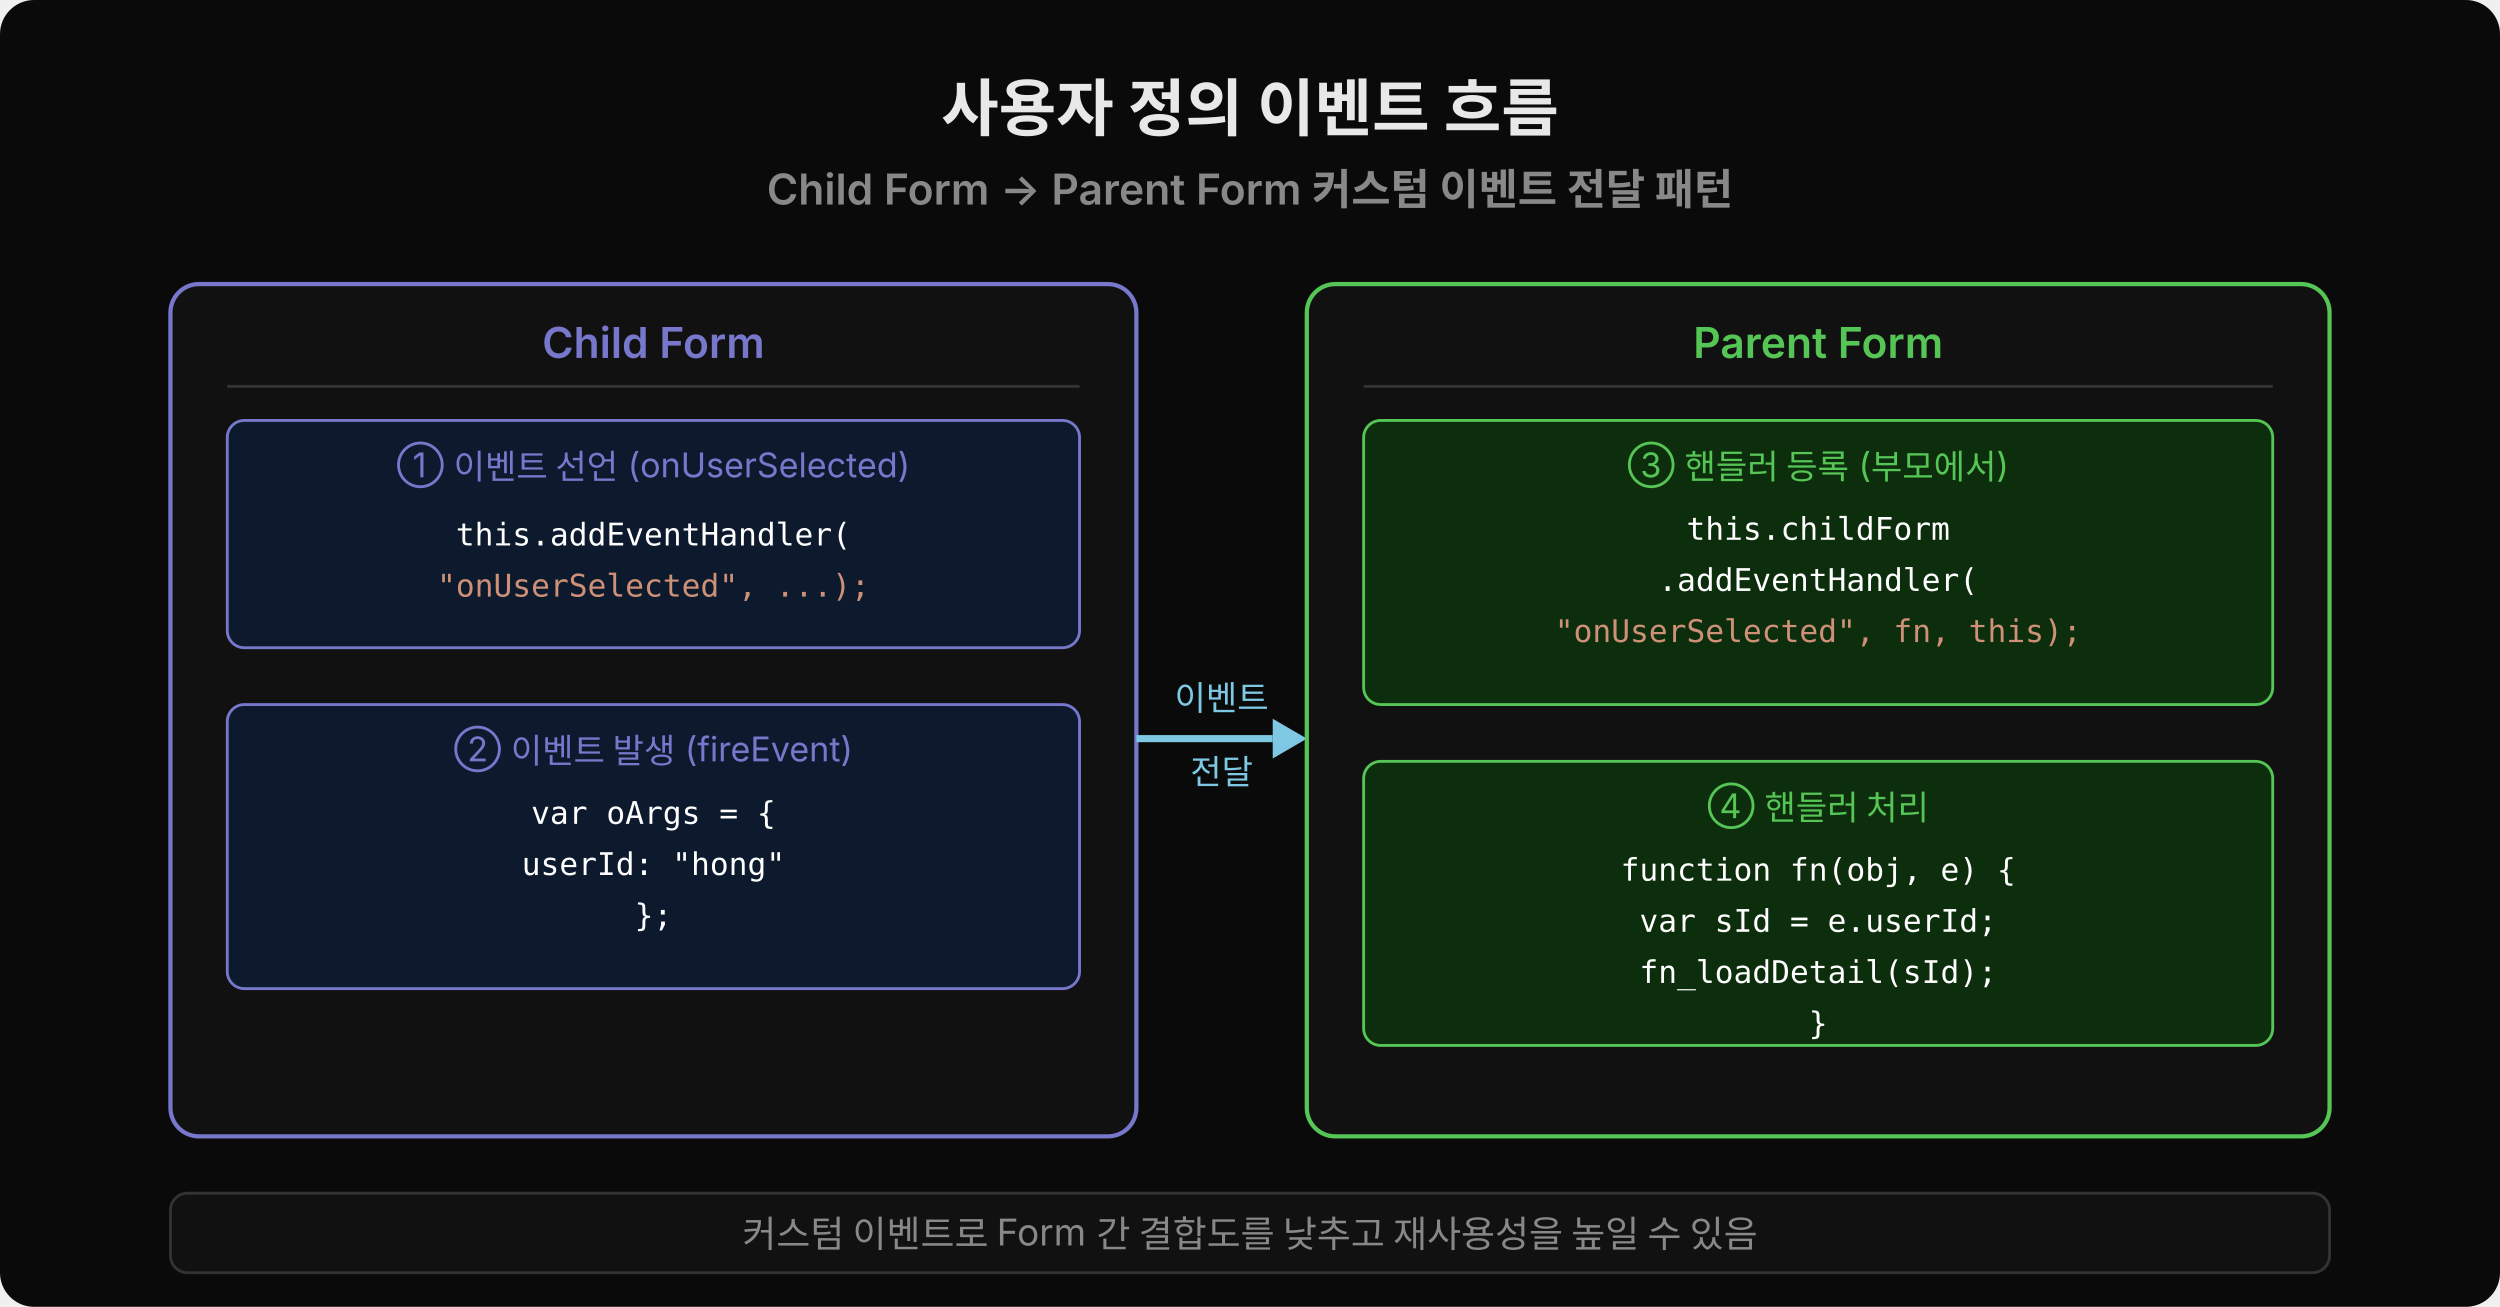
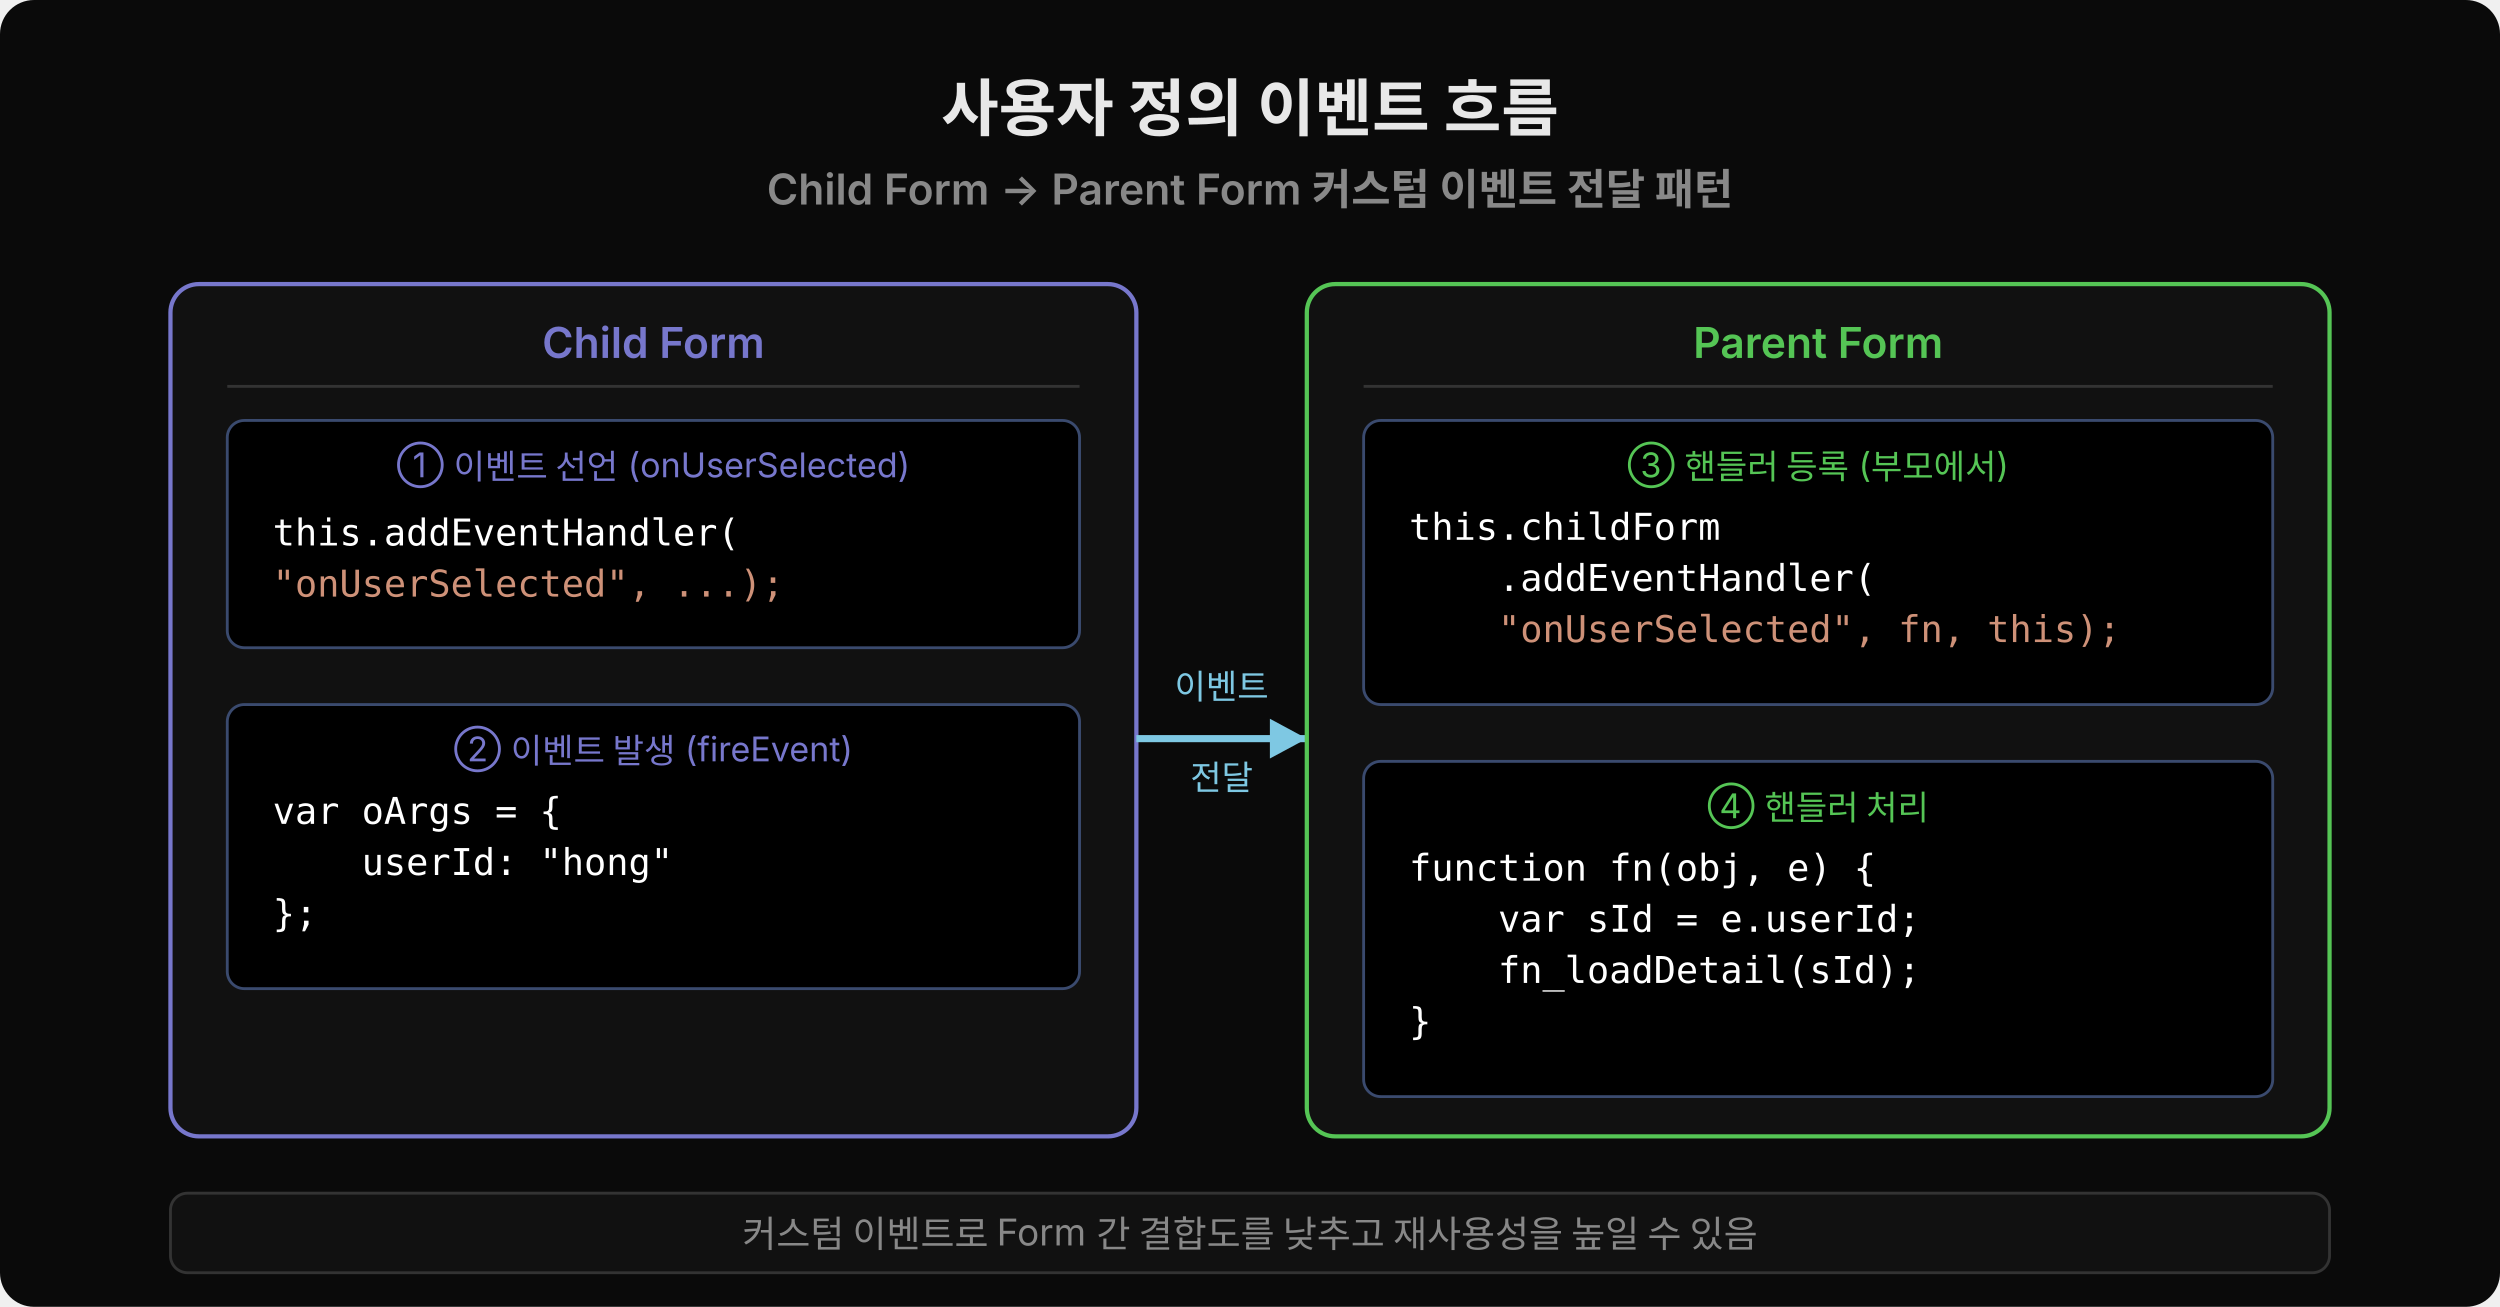
<svg xmlns="http://www.w3.org/2000/svg" width="880" height="460" viewBox="0 0 880 460">
+   <defs>
+     <marker id="ceArrow" viewBox="0 0 14 14" refX="13" refY="7" markerUnits="userSpaceOnUse" markerWidth="14" markerHeight="14" orient="auto">
+       <path d="M 0 0 L 13 7 L 0 14 z" fill="#7ec8e3" />
+     </marker>
+   </defs>
  <rect width="880" height="460" fill="#0a0a0a" rx="12" />
  <text x="440" y="46" font-family="'Wanted Sans Variable','Wanted Sans',-apple-system,sans-serif" font-size="22" font-weight="700" fill="#e8e8e8" text-anchor="middle">사용자 정의 이벤트 흐름</text>
  <text x="440" y="72" font-family="'Wanted Sans Variable','Wanted Sans',-apple-system,sans-serif" font-size="15" font-weight="600" fill="#888" text-anchor="middle">Child Form → Parent Form 커스텀 이벤트 전달 패턴</text>
  <rect x="60" y="100" width="340" height="300" rx="10" fill="#111" stroke="#7777cc" stroke-width="1.5" />
  <text x="230" y="126" font-family="'Wanted Sans Variable','Wanted Sans',-apple-system,sans-serif" font-size="15" font-weight="600" fill="#7777cc" text-anchor="middle">Child Form</text>
  <line x1="80" y1="136" x2="380" y2="136" stroke="#333" stroke-width="1" />
-   <rect x="80" y="148" width="300" height="80" rx="6" fill="#0d1a2e" stroke="#7777cc" stroke-width="1" />
+   <rect x="80" y="148" width="300" height="80" rx="6" fill="#000000" stroke="#3a4a6e" stroke-width="1" />
  <text x="230" y="168" font-family="'Wanted Sans Variable','Wanted Sans',-apple-system,sans-serif" font-size="12" fill="#7777cc" text-anchor="middle">① 이벤트 선언 (onUserSelected)</text>
-   <text x="230" y="192" font-family="'JetBrains Mono','Menlo','Consolas',monospace" font-size="11" fill="#ffffff" text-anchor="middle">this.addEventHandler(</text>
-   <text x="230" y="210" font-family="'JetBrains Mono','Menlo','Consolas',monospace" font-size="11" fill="#ce9178" text-anchor="middle">"onUserSelected", ...);</text>
-   <rect x="80" y="248" width="300" height="100" rx="6" fill="#0d1a2e" stroke="#7777cc" stroke-width="1" />
+   <text x="96" y="192" xml:space="preserve" font-family="'JetBrains Mono','Menlo','Consolas',monospace" font-size="13" fill="#ffffff">this.addEventHandler(</text>
+   <text x="96" y="210" xml:space="preserve" font-family="'JetBrains Mono','Menlo','Consolas',monospace" font-size="13" fill="#ce9178">"onUserSelected", ...);</text>
+   <rect x="80" y="248" width="300" height="100" rx="6" fill="#000000" stroke="#3a4a6e" stroke-width="1" />
  <text x="230" y="268" font-family="'Wanted Sans Variable','Wanted Sans',-apple-system,sans-serif" font-size="12" fill="#7777cc" text-anchor="middle">② 이벤트 발생 (fireEvent)</text>
-   <text x="230" y="290" font-family="'JetBrains Mono','Menlo','Consolas',monospace" font-size="11" fill="#ffffff" text-anchor="middle">var oArgs = {</text>
-   <text x="230" y="308" font-family="'JetBrains Mono','Menlo','Consolas',monospace" font-size="11" fill="#ffffff" text-anchor="middle">  userId: "hong"</text>
-   <text x="230" y="326" font-family="'JetBrains Mono','Menlo','Consolas',monospace" font-size="11" fill="#ffffff" text-anchor="middle">};</text>
-   <line x1="400" y1="260" x2="448" y2="260" stroke="#7ec8e3" stroke-width="2.5" />
-   <polygon points="448,253 460,260 448,267" fill="#7ec8e3" />
-   <text x="430" y="250" font-family="'Wanted Sans Variable','Wanted Sans',-apple-system,sans-serif" font-size="12" fill="#7ec8e3" text-anchor="middle">이벤트</text>
-   <text x="430" y="276" font-family="'Wanted Sans Variable','Wanted Sans',-apple-system,sans-serif" font-size="12" fill="#7ec8e3" text-anchor="middle">전달</text>
+   <text x="96" y="290" xml:space="preserve" font-family="'JetBrains Mono','Menlo','Consolas',monospace" font-size="13" fill="#ffffff">var oArgs = {</text>
+   <text x="96" y="308" xml:space="preserve" font-family="'JetBrains Mono','Menlo','Consolas',monospace" font-size="13" fill="#ffffff">    userId: "hong"</text>
+   <text x="96" y="326" xml:space="preserve" font-family="'JetBrains Mono','Menlo','Consolas',monospace" font-size="13" fill="#ffffff">};</text>
+   <line x1="400" y1="260" x2="460" y2="260" stroke="#7ec8e3" stroke-width="2.5" marker-end="url(#ceArrow)" />
+   <text x="430" y="246" font-family="'Wanted Sans Variable','Wanted Sans',-apple-system,sans-serif" font-size="12" fill="#7ec8e3" text-anchor="middle">이벤트</text>
+   <text x="430" y="278" font-family="'Wanted Sans Variable','Wanted Sans',-apple-system,sans-serif" font-size="12" fill="#7ec8e3" text-anchor="middle">전달</text>
  <rect x="460" y="100" width="360" height="300" rx="10" fill="#111" stroke="#55c555" stroke-width="1.5" />
  <text x="640" y="126" font-family="'Wanted Sans Variable','Wanted Sans',-apple-system,sans-serif" font-size="15" font-weight="600" fill="#55c555" text-anchor="middle">Parent Form</text>
  <line x1="480" y1="136" x2="800" y2="136" stroke="#333" stroke-width="1" />
-   <rect x="480" y="148" width="320" height="100" rx="6" fill="#0d2e0d" stroke="#55c555" stroke-width="1" />
+   <rect x="480" y="148" width="320" height="100" rx="6" fill="#000000" stroke="#3a4a6e" stroke-width="1" />
  <text x="640" y="168" font-family="'Wanted Sans Variable','Wanted Sans',-apple-system,sans-serif" font-size="12" fill="#55c555" text-anchor="middle">③ 핸들러 등록 (부모에서)</text>
-   <text x="640" y="190" font-family="'JetBrains Mono','Menlo','Consolas',monospace" font-size="11" fill="#ffffff" text-anchor="middle">this.childForm</text>
-   <text x="640" y="208" font-family="'JetBrains Mono','Menlo','Consolas',monospace" font-size="11" fill="#ffffff" text-anchor="middle">  .addEventHandler(</text>
-   <text x="640" y="226" font-family="'JetBrains Mono','Menlo','Consolas',monospace" font-size="11" fill="#ce9178" text-anchor="middle">  "onUserSelected", fn, this);</text>
-   <rect x="480" y="268" width="320" height="100" rx="6" fill="#0d2e0d" stroke="#55c555" stroke-width="1" />
+   <text x="496" y="190" xml:space="preserve" font-family="'JetBrains Mono','Menlo','Consolas',monospace" font-size="13" fill="#ffffff">this.childForm</text>
+   <text x="496" y="208" xml:space="preserve" font-family="'JetBrains Mono','Menlo','Consolas',monospace" font-size="13" fill="#ffffff">    .addEventHandler(</text>
+   <text x="496" y="226" xml:space="preserve" font-family="'JetBrains Mono','Menlo','Consolas',monospace" font-size="13" fill="#ce9178">    "onUserSelected", fn, this);</text>
+   <rect x="480" y="268" width="320" height="118" rx="6" fill="#000000" stroke="#3a4a6e" stroke-width="1" />
  <text x="640" y="288" font-family="'Wanted Sans Variable','Wanted Sans',-apple-system,sans-serif" font-size="12" fill="#55c555" text-anchor="middle">④ 핸들러 처리</text>
-   <text x="640" y="310" font-family="'JetBrains Mono','Menlo','Consolas',monospace" font-size="11" fill="#ffffff" text-anchor="middle">function fn(obj, e) {</text>
-   <text x="640" y="328" font-family="'JetBrains Mono','Menlo','Consolas',monospace" font-size="11" fill="#ffffff" text-anchor="middle">  var sId = e.userId;</text>
-   <text x="640" y="346" font-family="'JetBrains Mono','Menlo','Consolas',monospace" font-size="11" fill="#ffffff" text-anchor="middle">  fn_loadDetail(sId);</text>
-   <text x="640" y="364" font-family="'JetBrains Mono','Menlo','Consolas',monospace" font-size="11" fill="#ffffff" text-anchor="middle">}</text>
+   <text x="496" y="310" xml:space="preserve" font-family="'JetBrains Mono','Menlo','Consolas',monospace" font-size="13" fill="#ffffff">function fn(obj, e) {</text>
+   <text x="496" y="328" xml:space="preserve" font-family="'JetBrains Mono','Menlo','Consolas',monospace" font-size="13" fill="#ffffff">    var sId = e.userId;</text>
+   <text x="496" y="346" xml:space="preserve" font-family="'JetBrains Mono','Menlo','Consolas',monospace" font-size="13" fill="#ffffff">    fn_loadDetail(sId);</text>
+   <text x="496" y="364" xml:space="preserve" font-family="'JetBrains Mono','Menlo','Consolas',monospace" font-size="13" fill="#ffffff">}</text>
  <rect x="60" y="420" width="760" height="28" rx="6" fill="#111" stroke="#333" stroke-width="1" />
  <text x="440" y="439" font-family="'Wanted Sans Variable','Wanted Sans',-apple-system,sans-serif" font-size="13" fill="#888" text-anchor="middle">커스텀 이벤트로 Form 간 결합도를 낮추고 재사용성을 높일 수 있음</text>
</svg>
